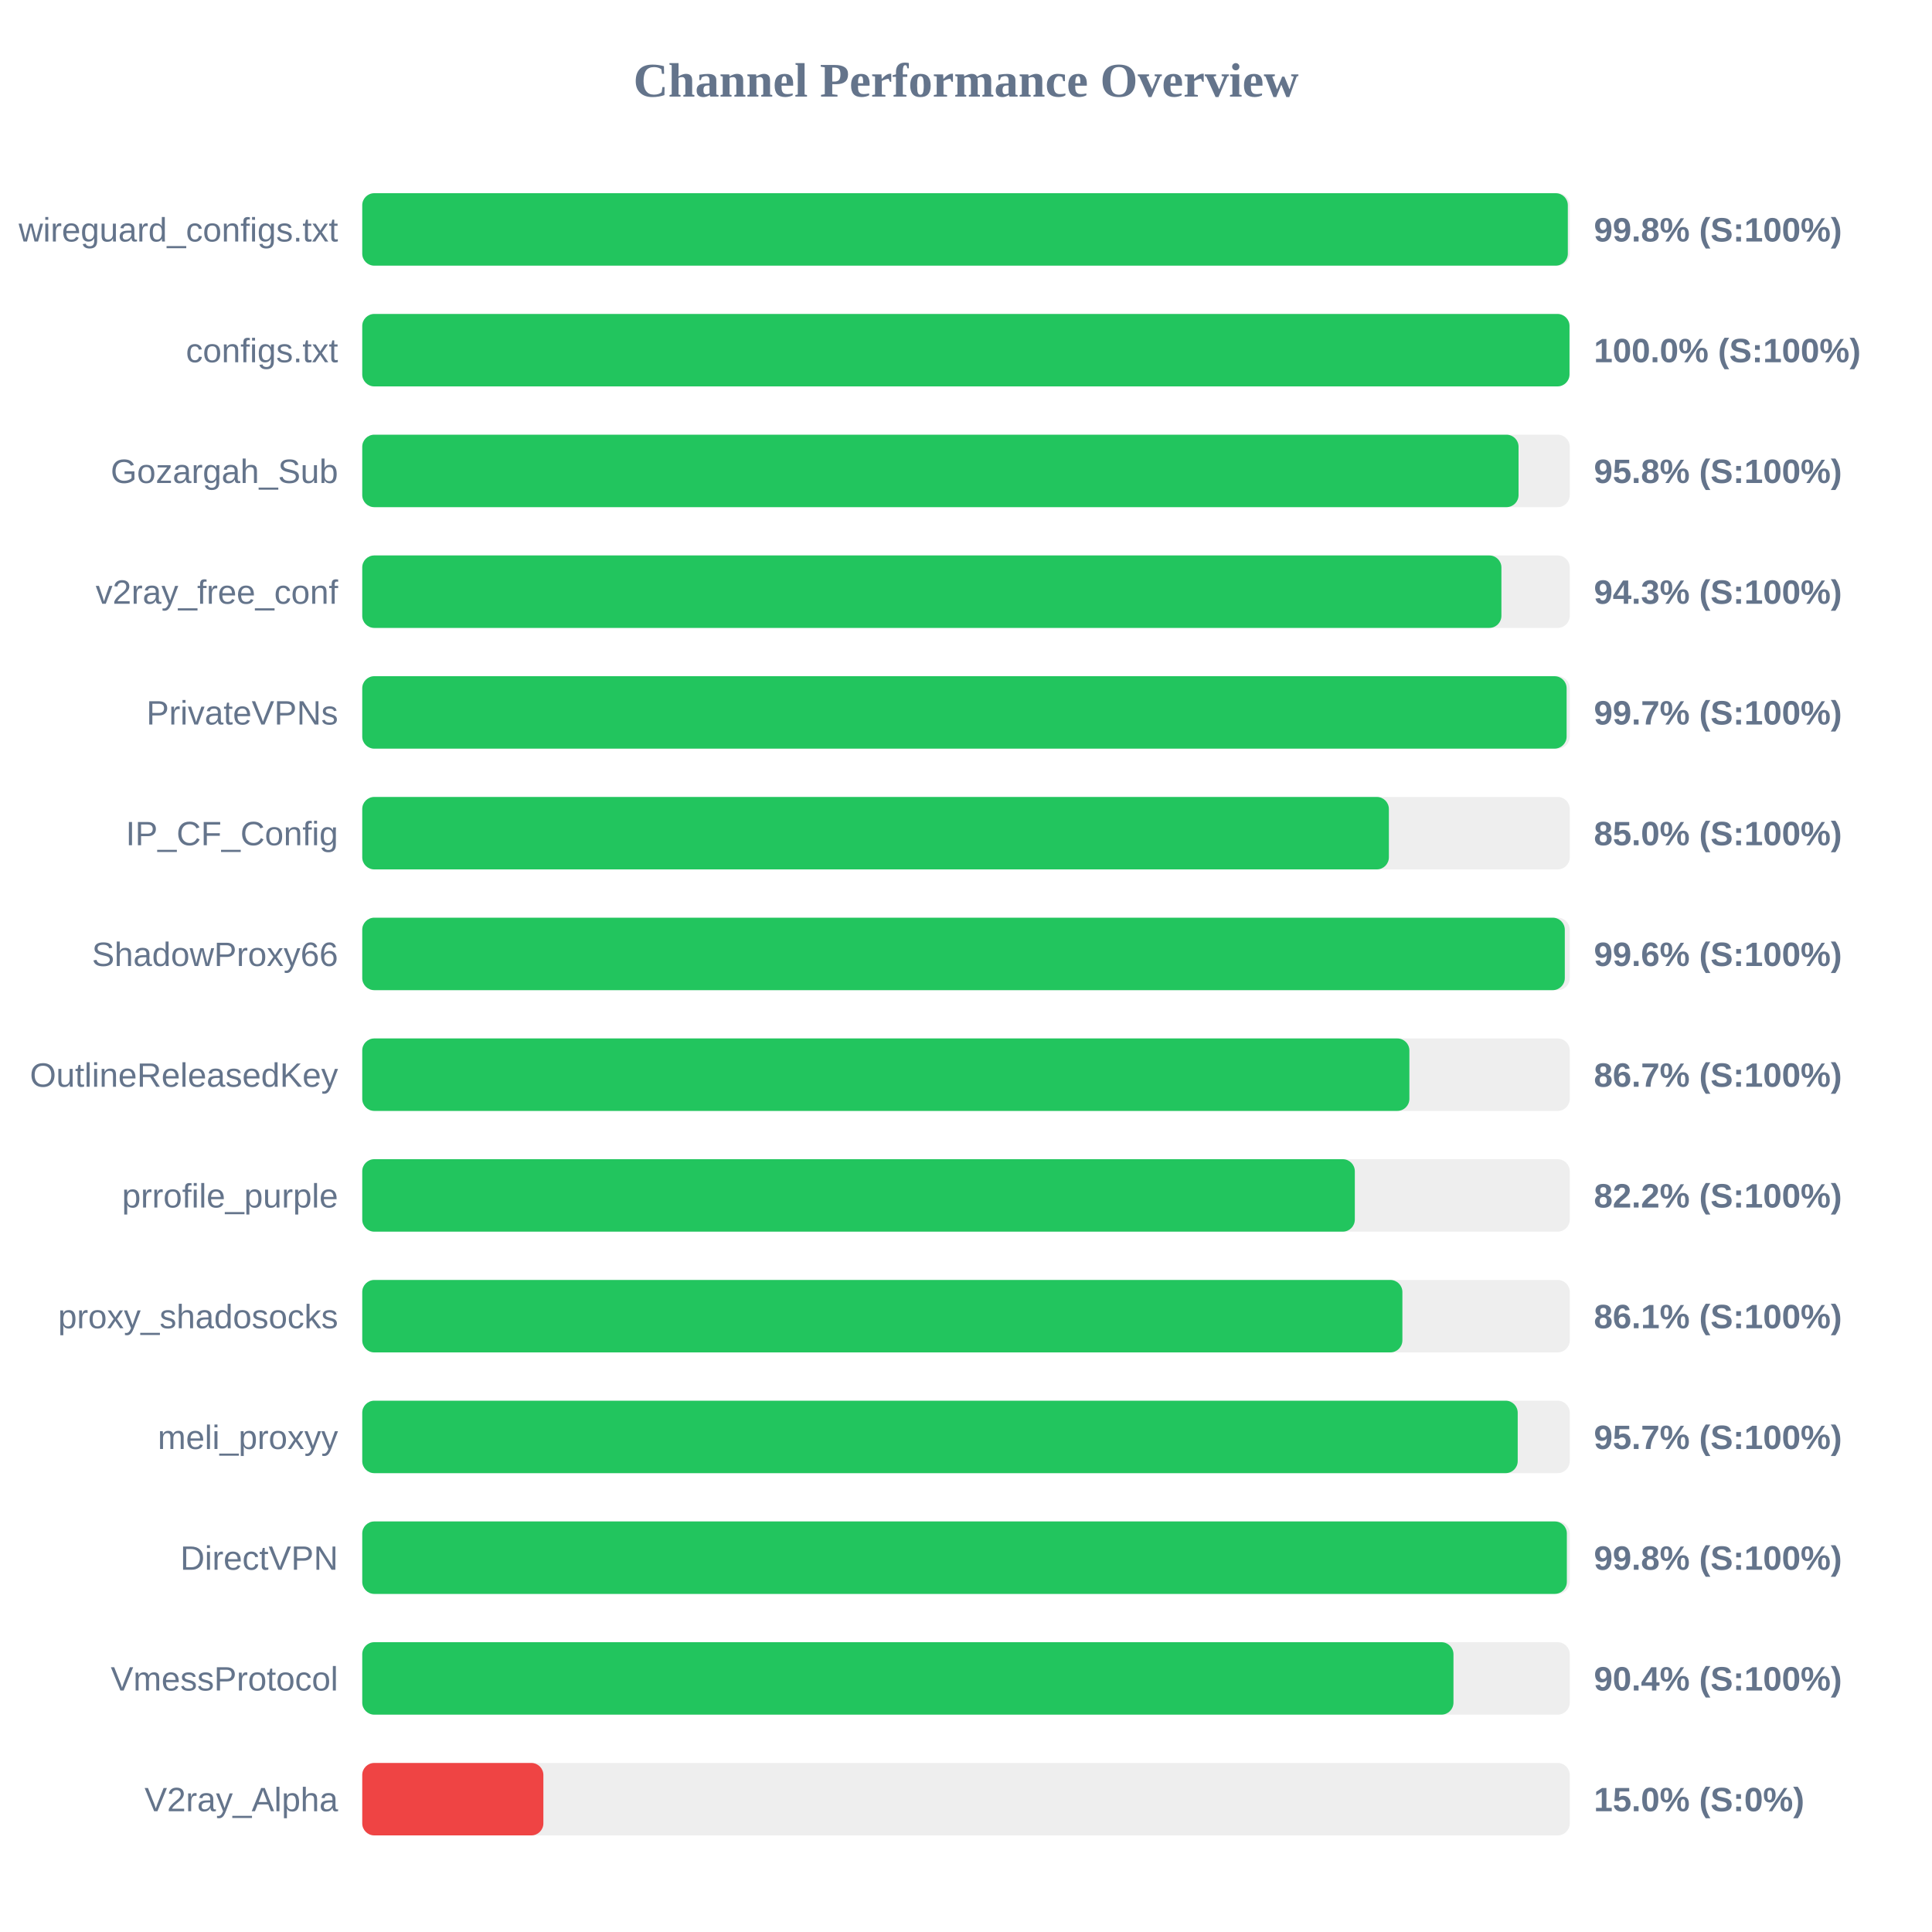
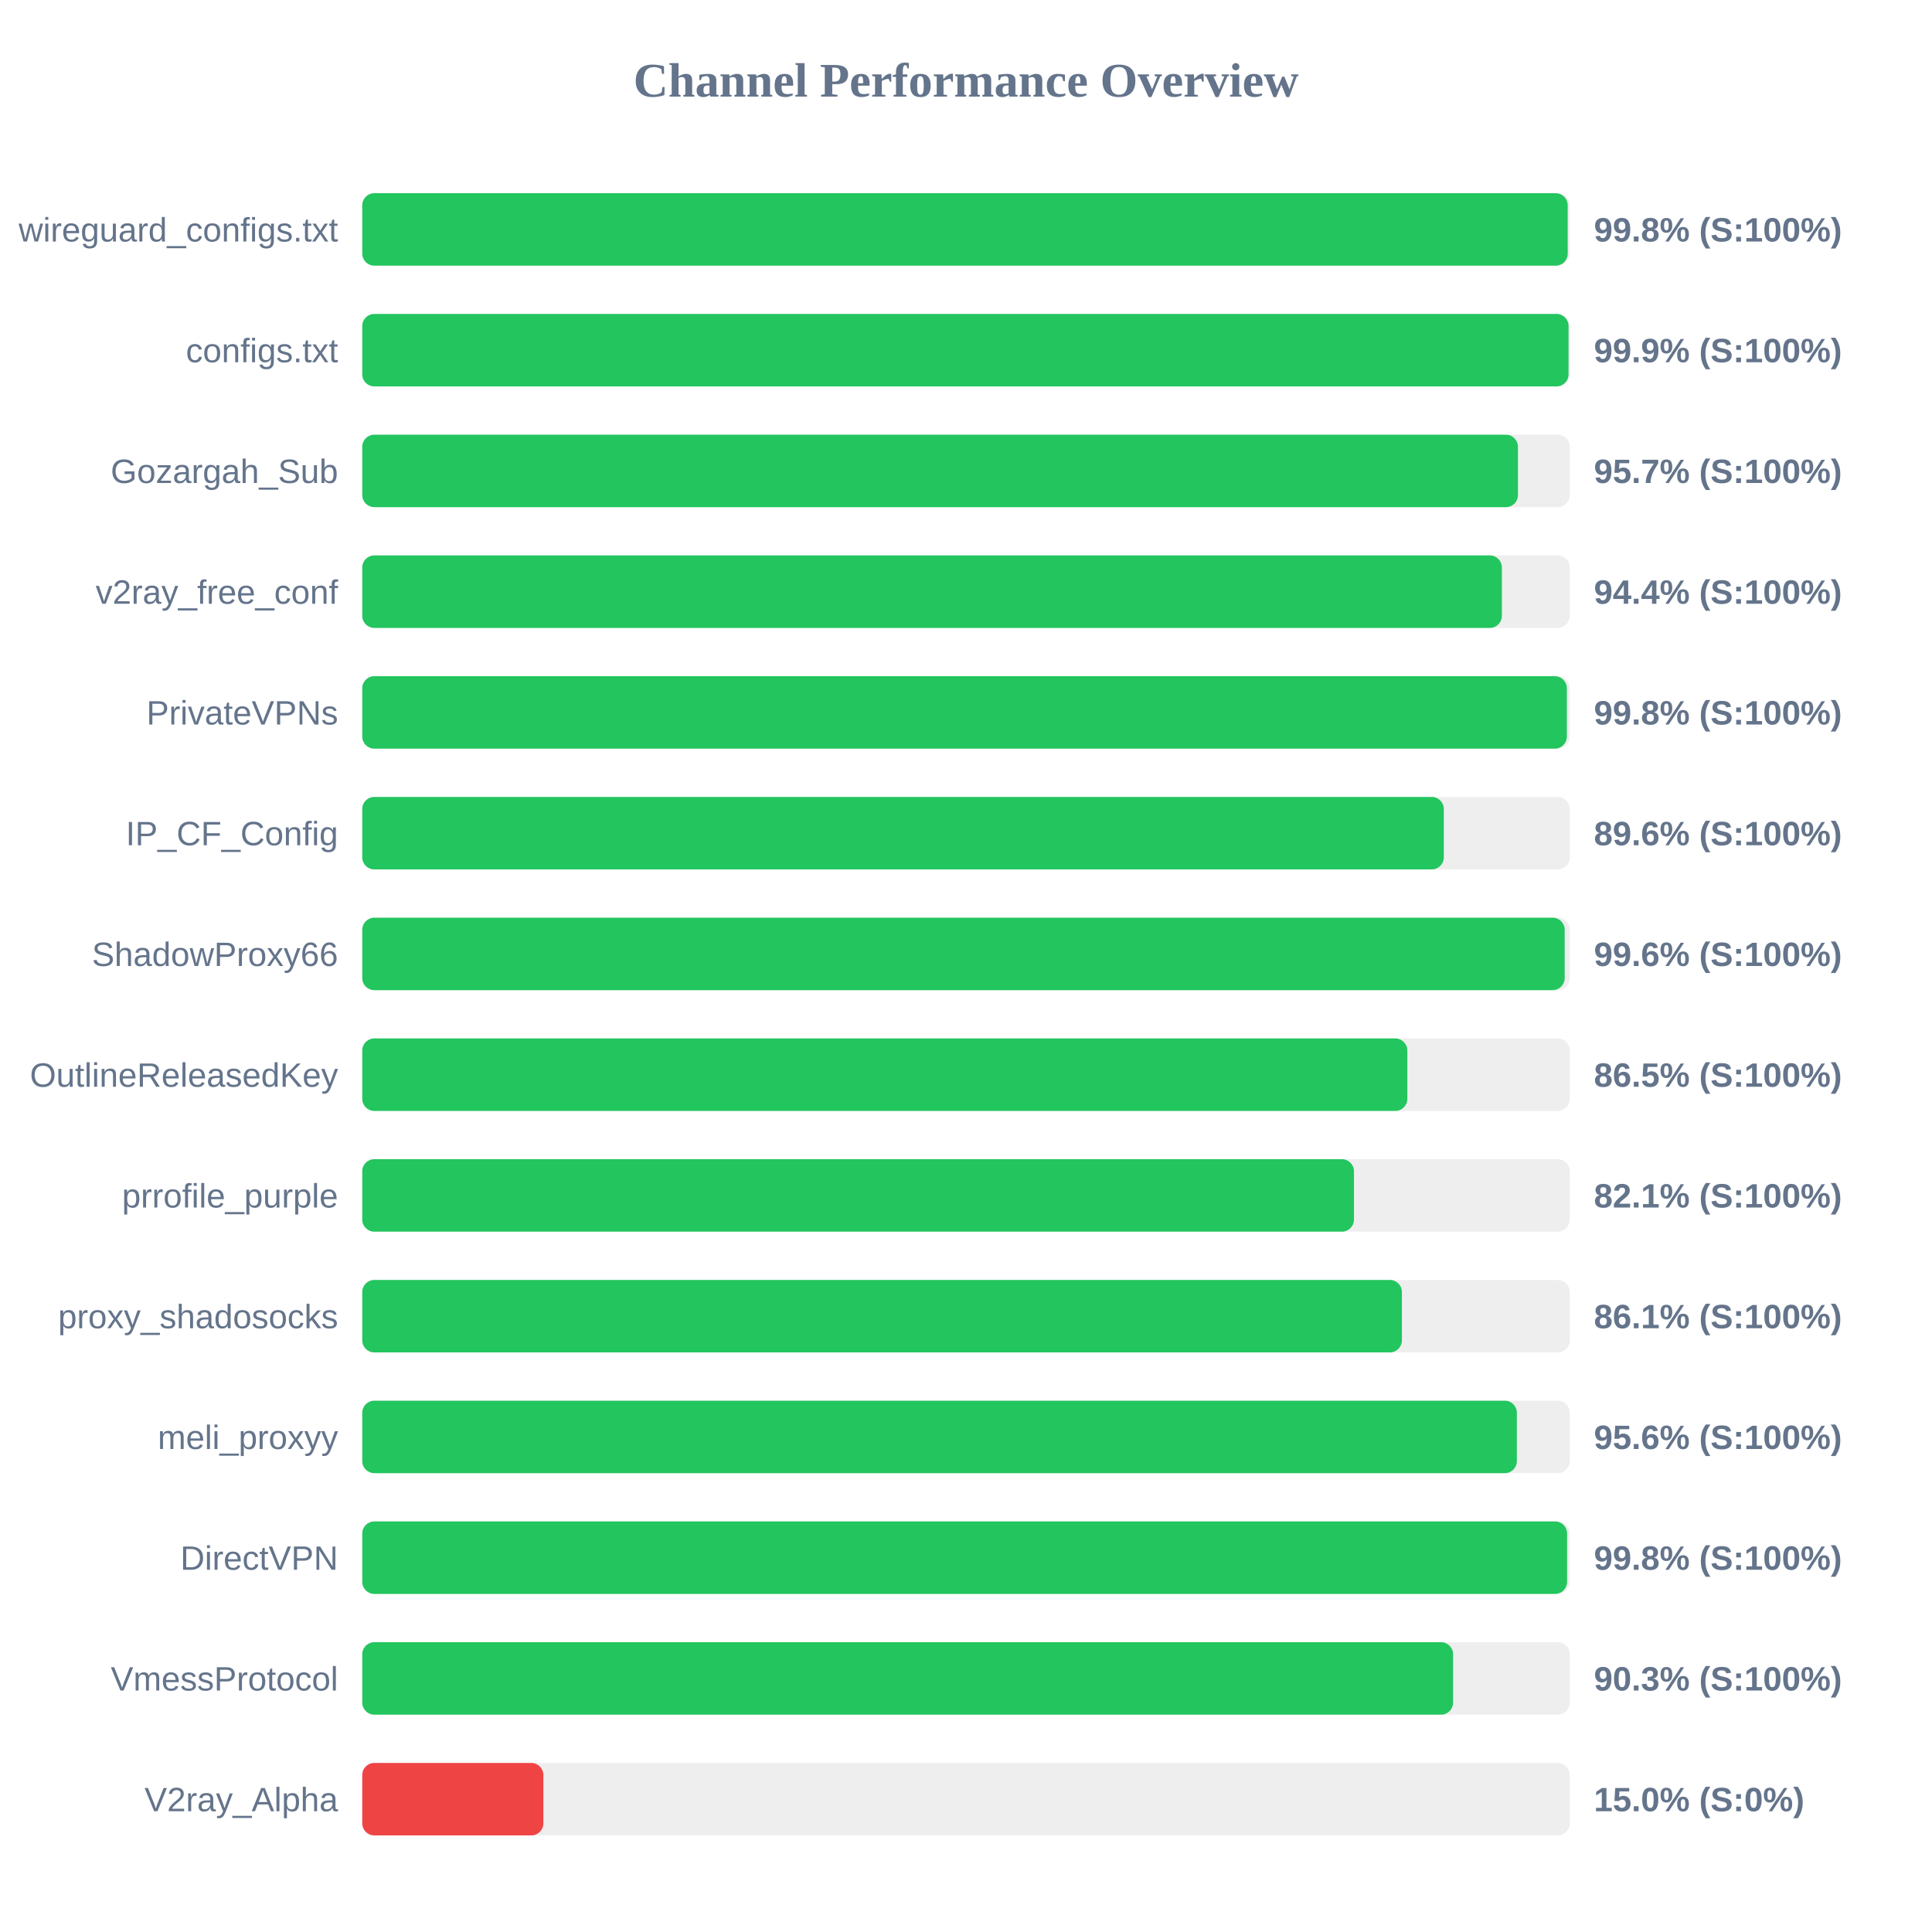
<svg xmlns="http://www.w3.org/2000/svg" width="800" height="800" version="1.1">
  <style>
        .row { font: 14px Arial; fill: #64748b; }
        .score { font: bold 14px Arial; fill: #64748b; }
    </style>
  <text x="400" y="40" text-anchor="middle" font-size="20px" font-weight="bold" fill="#64748b">Channel Performance Overview</text>
  <rect x="150" y="80" width="500" height="30" fill="#eee" rx="5" />
-   <rect x="150" y="80" width="499.2" height="30" fill="#22c55e" rx="5" />
+   <rect x="150" y="80" width="499.15" height="30" fill="#22c55e" rx="5" />
  <text x="140" y="100" text-anchor="end" class="row">wireguard_configs.txt</text>
  <text x="660" y="100" text-anchor="start" class="score">99.8% (S:100%)</text>
  <rect x="150" y="130" width="500" height="30" fill="#eee" rx="5" />
-   <rect x="150" y="130" width="499.9" height="30" fill="#22c55e" rx="5" />
+   <rect x="150" y="130" width="499.5" height="30" fill="#22c55e" rx="5" />
  <text x="140" y="150" text-anchor="end" class="row">configs.txt</text>
-   <text x="660" y="150" text-anchor="start" class="score">100.0% (S:100%)</text>
+   <text x="660" y="150" text-anchor="start" class="score">99.9% (S:100%)</text>
  <rect x="150" y="180" width="500" height="30" fill="#eee" rx="5" />
-   <rect x="150" y="180" width="478.8" height="30" fill="#22c55e" rx="5" />
+   <rect x="150" y="180" width="478.55" height="30" fill="#22c55e" rx="5" />
  <text x="140" y="200" text-anchor="end" class="row">Gozargah_Sub</text>
-   <text x="660" y="200" text-anchor="start" class="score">95.8% (S:100%)</text>
+   <text x="660" y="200" text-anchor="start" class="score">95.7% (S:100%)</text>
  <rect x="150" y="230" width="500" height="30" fill="#eee" rx="5" />
-   <rect x="150" y="230" width="471.7" height="30" fill="#22c55e" rx="5" />
+   <rect x="150" y="230" width="471.9" height="30" fill="#22c55e" rx="5" />
  <text x="140" y="250" text-anchor="end" class="row">v2ray_free_conf</text>
-   <text x="660" y="250" text-anchor="start" class="score">94.3% (S:100%)</text>
+   <text x="660" y="250" text-anchor="start" class="score">94.4% (S:100%)</text>
  <rect x="150" y="280" width="500" height="30" fill="#eee" rx="5" />
-   <rect x="150" y="280" width="498.7" height="30" fill="#22c55e" rx="5" />
+   <rect x="150" y="280" width="498.8" height="30" fill="#22c55e" rx="5" />
  <text x="140" y="300" text-anchor="end" class="row">PrivateVPNs</text>
-   <text x="660" y="300" text-anchor="start" class="score">99.7% (S:100%)</text>
+   <text x="660" y="300" text-anchor="start" class="score">99.8% (S:100%)</text>
  <rect x="150" y="330" width="500" height="30" fill="#eee" rx="5" />
-   <rect x="150" y="330" width="425.1" height="30" fill="#22c55e" rx="5" />
+   <rect x="150" y="330" width="447.85" height="30" fill="#22c55e" rx="5" />
  <text x="140" y="350" text-anchor="end" class="row">IP_CF_Config</text>
-   <text x="660" y="350" text-anchor="start" class="score">85.0% (S:100%)</text>
+   <text x="660" y="350" text-anchor="start" class="score">89.6% (S:100%)</text>
  <rect x="150" y="380" width="500" height="30" fill="#eee" rx="5" />
-   <rect x="150" y="380" width="497.95" height="30" fill="#22c55e" rx="5" />
+   <rect x="150" y="380" width="497.9" height="30" fill="#22c55e" rx="5" />
  <text x="140" y="400" text-anchor="end" class="row">ShadowProxy66</text>
  <text x="660" y="400" text-anchor="start" class="score">99.6% (S:100%)</text>
  <rect x="150" y="430" width="500" height="30" fill="#eee" rx="5" />
-   <rect x="150" y="430" width="433.6" height="30" fill="#22c55e" rx="5" />
+   <rect x="150" y="430" width="432.75" height="30" fill="#22c55e" rx="5" />
  <text x="140" y="450" text-anchor="end" class="row">OutlineReleasedKey</text>
-   <text x="660" y="450" text-anchor="start" class="score">86.7% (S:100%)</text>
+   <text x="660" y="450" text-anchor="start" class="score">86.5% (S:100%)</text>
  <rect x="150" y="480" width="500" height="30" fill="#eee" rx="5" />
-   <rect x="150" y="480" width="411.0" height="30" fill="#22c55e" rx="5" />
+   <rect x="150" y="480" width="410.65" height="30" fill="#22c55e" rx="5" />
  <text x="140" y="500" text-anchor="end" class="row">prrofile_purple</text>
-   <text x="660" y="500" text-anchor="start" class="score">82.2% (S:100%)</text>
+   <text x="660" y="500" text-anchor="start" class="score">82.1% (S:100%)</text>
  <rect x="150" y="530" width="500" height="30" fill="#eee" rx="5" />
-   <rect x="150" y="530" width="430.7" height="30" fill="#22c55e" rx="5" />
+   <rect x="150" y="530" width="430.5" height="30" fill="#22c55e" rx="5" />
  <text x="140" y="550" text-anchor="end" class="row">proxy_shadosocks</text>
  <text x="660" y="550" text-anchor="start" class="score">86.1% (S:100%)</text>
  <rect x="150" y="580" width="500" height="30" fill="#eee" rx="5" />
-   <rect x="150" y="580" width="478.45" height="30" fill="#22c55e" rx="5" />
+   <rect x="150" y="580" width="478.1" height="30" fill="#22c55e" rx="5" />
  <text x="140" y="600" text-anchor="end" class="row">meli_proxyy</text>
-   <text x="660" y="600" text-anchor="start" class="score">95.7% (S:100%)</text>
+   <text x="660" y="600" text-anchor="start" class="score">95.6% (S:100%)</text>
  <rect x="150" y="630" width="500" height="30" fill="#eee" rx="5" />
-   <rect x="150" y="630" width="498.8" height="30" fill="#22c55e" rx="5" />
+   <rect x="150" y="630" width="498.9" height="30" fill="#22c55e" rx="5" />
  <text x="140" y="650" text-anchor="end" class="row">DirectVPN</text>
  <text x="660" y="650" text-anchor="start" class="score">99.8% (S:100%)</text>
  <rect x="150" y="680" width="500" height="30" fill="#eee" rx="5" />
-   <rect x="150" y="680" width="451.85" height="30" fill="#22c55e" rx="5" />
+   <rect x="150" y="680" width="451.7" height="30" fill="#22c55e" rx="5" />
  <text x="140" y="700" text-anchor="end" class="row">VmessProtocol</text>
-   <text x="660" y="700" text-anchor="start" class="score">90.4% (S:100%)</text>
+   <text x="660" y="700" text-anchor="start" class="score">90.3% (S:100%)</text>
  <rect x="150" y="730" width="500" height="30" fill="#eee" rx="5" />
  <rect x="150" y="730" width="75.0" height="30" fill="#ef4444" rx="5" />
  <text x="140" y="750" text-anchor="end" class="row">V2ray_Alpha</text>
  <text x="660" y="750" text-anchor="start" class="score">15.0% (S:0%)</text>
</svg>
